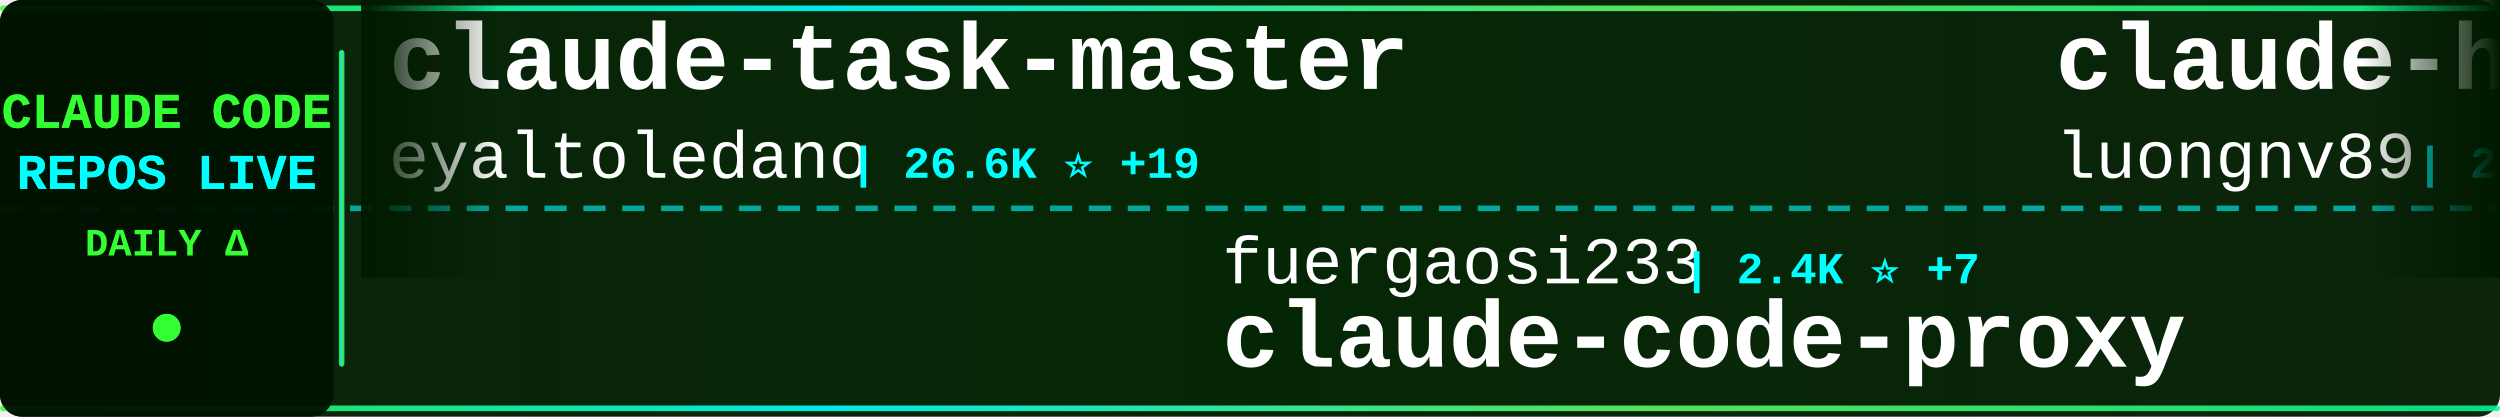
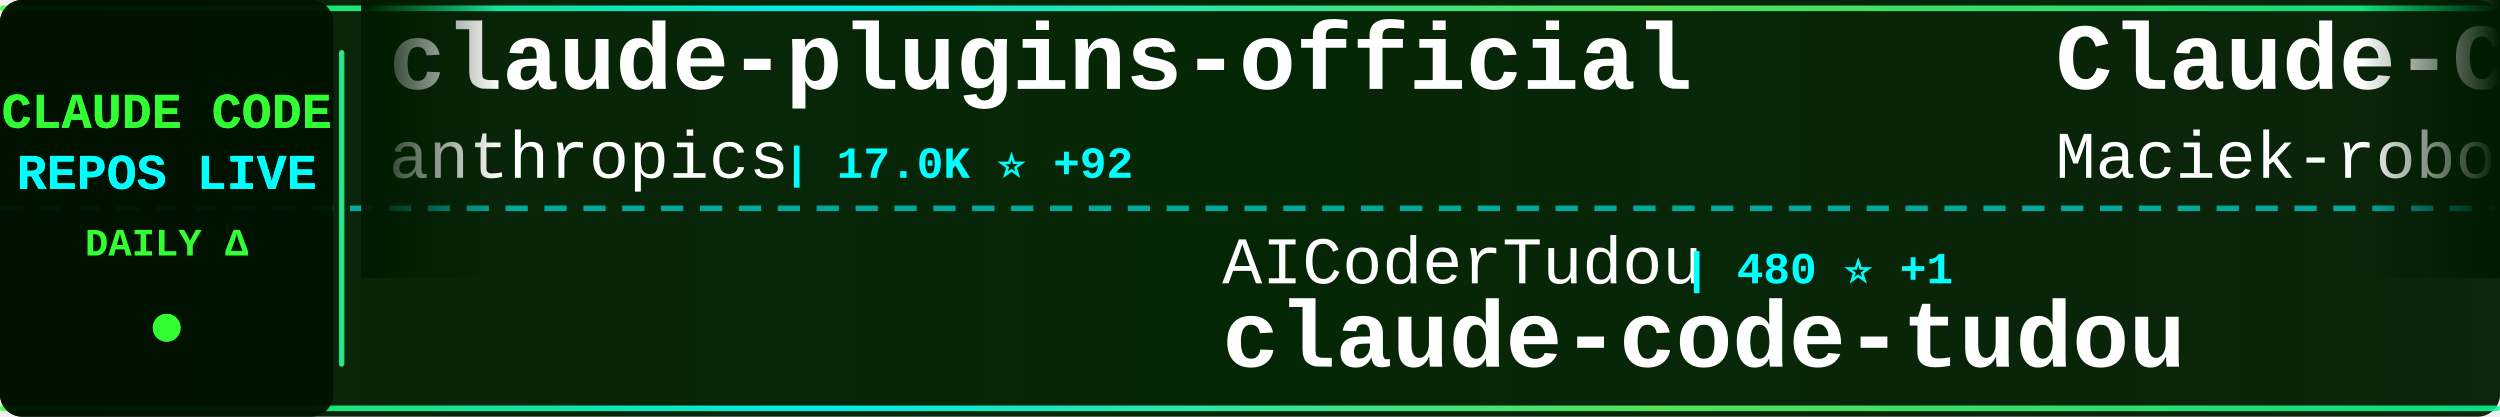
<svg xmlns="http://www.w3.org/2000/svg" width="900" height="150">
  <defs>
    <linearGradient id="tickerBg" x1="0%" y1="0%" x2="100%" y2="0%">
      <stop offset="0%" style="stop-color:#001a00;stop-opacity:0.95" />
      <stop offset="50%" style="stop-color:#002200;stop-opacity:0.98" />
      <stop offset="100%" style="stop-color:#001a00;stop-opacity:0.95" />
    </linearGradient>
    <linearGradient id="borderGrad" x1="0%" y1="0%" x2="100%" y2="0%">
      <stop offset="0%" style="stop-color:#33ff33;stop-opacity:0.85">
        <animate attributeName="stop-opacity" values="0.85;1;0.85" dur="2s" repeatCount="indefinite" />
      </stop>
      <stop offset="33%" style="stop-color:#00ffff;stop-opacity:0.9">
        <animate attributeName="stop-opacity" values="0.9;1;0.9" dur="2.2s" repeatCount="indefinite" />
      </stop>
      <stop offset="66%" style="stop-color:#66ff66;stop-opacity:0.85">
        <animate attributeName="stop-opacity" values="0.85;1;0.85" dur="1.8s" repeatCount="indefinite" />
      </stop>
      <stop offset="100%" style="stop-color:#00ff99;stop-opacity:0.85">
        <animate attributeName="stop-opacity" values="0.85;1;0.85" dur="2s" repeatCount="indefinite" />
      </stop>
    </linearGradient>
    <filter id="textGlow">
      <feGaussianBlur stdDeviation="0.1" result="coloredBlur" />
      <feMerge>
        <feMergeNode in="coloredBlur" />
        <feMergeNode in="SourceGraphic" />
      </feMerge>
    </filter>
    <filter id="metricGlow">
      <feGaussianBlur stdDeviation="0.2" result="coloredBlur" />
      <feMerge>
        <feMergeNode in="coloredBlur" />
        <feMergeNode in="SourceGraphic" />
      </feMerge>
    </filter>
    <linearGradient id="leftFade" x1="0%" y1="0%" x2="100%" y2="0%">
      <stop offset="0%" style="stop-color:#001a00;stop-opacity:1" />
      <stop offset="100%" style="stop-color:#001a00;stop-opacity:0" />
    </linearGradient>
    <linearGradient id="rightFade" x1="0%" y1="0%" x2="100%" y2="0%">
      <stop offset="0%" style="stop-color:#001a00;stop-opacity:0" />
      <stop offset="100%" style="stop-color:#001a00;stop-opacity:1" />
    </linearGradient>
  </defs>
  <rect width="900" height="150" fill="url(#tickerBg)" rx="8" />
  <rect x="0" y="2" width="900" height="2" fill="url(#borderGrad)" rx="1" />
  <rect x="0" y="146" width="900" height="2" fill="url(#borderGrad)" rx="1" />
  <line x1="0" y1="75" x2="900" y2="75" stroke="#00ffff" stroke-width="2" stroke-dasharray="8 6" opacity="0.6" />
  <rect x="0" y="0" width="120" height="150" fill="#001100" opacity="0.95" rx="8" />
  <text x="60" y="46" font-family="'Courier New', monospace" font-size="18" font-weight="bold" fill="#33ff33" text-anchor="middle" filter="url(#textGlow)">
    CLAUDE CODE
  </text>
  <text x="60" y="68" font-family="'Courier New', monospace" font-size="18" font-weight="bold" fill="#00ffff" text-anchor="middle" filter="url(#textGlow)">
    REPOS LIVE
  </text>
  <text x="60" y="92" font-family="'Courier New', monospace" font-size="14" font-weight="bold" fill="#33ff33" text-anchor="middle">
    DAILY Δ
  </text>
  <circle cx="60" cy="118" r="5" fill="#33ff33" filter="url(#metricGlow)">
    <animate attributeName="r" values="4;6;4" dur="1.5s" repeatCount="indefinite" />
    <animate attributeName="opacity" values="0.6;1;0.6" dur="1.5s" repeatCount="indefinite" />
  </circle>
  <rect x="122" y="18" width="2" height="114" fill="url(#borderGrad)" rx="1" />
  <clipPath id="tickerClip">
    <rect x="130" y="0" width="770" height="150" />
  </clipPath>
  <g clip-path="url(#tickerClip)">
    <g id="tickerItems">
      <animateTransform attributeName="transform" attributeType="XML" type="translate" from="0 0" to="-3000 0" dur="54s" repeatCount="indefinite" />
      <g transform="translate(0, 0)">
-         <text x="140" y="32" font-family="'Courier New', monospace" font-size="34" font-weight="bold" fill="#ffffff">claude-task-master</text>
-         <text x="140" y="64" font-family="'Courier New', monospace" font-size="24" font-weight="normal" fill="#ffffff" opacity="1.0">eyaltoledano</text>
-         <text x="306" y="64" font-family="'Courier New', monospace" font-size="16" font-weight="bold" fill="#00ffff"> | 26.6K ⭐ +19</text>
+         <text x="140" y="32" font-family="'Courier New', monospace" font-size="34" font-weight="bold" fill="#ffffff">claude-plugins-official</text>
+         <text x="140" y="64" font-family="'Courier New', monospace" font-size="24" font-weight="normal" fill="#ffffff" opacity="1.0">anthropics</text>
+         <text x="282" y="64" font-family="'Courier New', monospace" font-size="16" font-weight="bold" fill="#00ffff"> | 17.0K ⭐ +92</text>
      </g>
      <g transform="translate(300, 0)">
-         <text x="140" y="102" font-family="'Courier New', monospace" font-size="24" font-weight="normal" fill="#ffffff" opacity="1.0">fuergaosi233</text>
-         <text x="306" y="102" font-family="'Courier New', monospace" font-size="16" font-weight="bold" fill="#00ffff"> | 2.4K ⭐ +7</text>
-         <text x="140" y="132" font-family="'Courier New', monospace" font-size="34" font-weight="bold" fill="#ffffff">claude-code-proxy</text>
+         <text x="140" y="102" font-family="'Courier New', monospace" font-size="24" font-weight="normal" fill="#ffffff" opacity="1.0">AICoderTudou</text>
+         <text x="306" y="102" font-family="'Courier New', monospace" font-size="16" font-weight="bold" fill="#00ffff"> | 480 ⭐ +1</text>
+         <text x="140" y="132" font-family="'Courier New', monospace" font-size="34" font-weight="bold" fill="#ffffff">claude-code-tudou</text>
      </g>
      <g transform="translate(600, 0)">
-         <text x="140" y="32" font-family="'Courier New', monospace" font-size="34" font-weight="bold" fill="#ffffff">claude-howto</text>
-         <text x="140" y="64" font-family="'Courier New', monospace" font-size="24" font-weight="normal" fill="#ffffff" opacity="1.0">luongnv89</text>
-         <text x="270" y="64" font-family="'Courier New', monospace" font-size="16" font-weight="bold" fill="#00ffff"> | 26.6K ⭐ +299</text>
+         <text x="140" y="32" font-family="'Courier New', monospace" font-size="34" font-weight="bold" fill="#ffffff">Claude-Code-Usage-Monito...</text>
+         <text x="140" y="64" font-family="'Courier New', monospace" font-size="24" font-weight="normal" fill="#ffffff" opacity="1.0">Maciek-roboblog</text>
+         <text x="342" y="64" font-family="'Courier New', monospace" font-size="16" font-weight="bold" fill="#00ffff"> | 7.6K ⭐ +26</text>
      </g>
      <g transform="translate(900, 0)">
-         <text x="140" y="102" font-family="'Courier New', monospace" font-size="24" font-weight="normal" fill="#ffffff" opacity="1.0">ChinaSiro</text>
-         <text x="270" y="102" font-family="'Courier New', monospace" font-size="16" font-weight="bold" fill="#00ffff"> | 8.9K ⭐ +18</text>
-         <text x="140" y="132" font-family="'Courier New', monospace" font-size="34" font-weight="bold" fill="#ffffff">claude-code-sourcemap</text>
+         <text x="140" y="102" font-family="'Courier New', monospace" font-size="24" font-weight="normal" fill="#ffffff" opacity="1.0">JrCx7scC</text>
+         <text x="258" y="102" font-family="'Courier New', monospace" font-size="16" font-weight="bold" fill="#00ffff"> | 341 ⭐ +3</text>
+         <text x="140" y="132" font-family="'Courier New', monospace" font-size="34" font-weight="bold" fill="#ffffff">claude-code-source</text>
      </g>
      <g transform="translate(1200, 0)">
-         <text x="140" y="32" font-family="'Courier New', monospace" font-size="34" font-weight="bold" fill="#ffffff">ralph</text>
-         <text x="140" y="64" font-family="'Courier New', monospace" font-size="24" font-weight="normal" fill="#ffffff" opacity="1.0">snarktank</text>
-         <text x="270" y="64" font-family="'Courier New', monospace" font-size="16" font-weight="bold" fill="#00ffff"> | 16.9K ⭐ +158</text>
+         <text x="140" y="32" font-family="'Courier New', monospace" font-size="34" font-weight="bold" fill="#ffffff">claude-code-sourcemap</text>
+         <text x="140" y="64" font-family="'Courier New', monospace" font-size="24" font-weight="normal" fill="#ffffff" opacity="1.0">Hyper66666</text>
+         <text x="282" y="64" font-family="'Courier New', monospace" font-size="16" font-weight="bold" fill="#00ffff"> | 206 ⭐</text>
      </g>
      <g transform="translate(1500, 0)">
        <text x="140" y="102" font-family="'Courier New', monospace" font-size="24" font-weight="normal" fill="#ffffff" opacity="1.0">anthropics</text>
-         <text x="282" y="102" font-family="'Courier New', monospace" font-size="16" font-weight="bold" fill="#00ffff"> | 4.3K ⭐ +19</text>
-         <text x="140" y="132" font-family="'Courier New', monospace" font-size="34" font-weight="bold" fill="#ffffff">claude-code-security-rev...</text>
+         <text x="282" y="102" font-family="'Courier New', monospace" font-size="16" font-weight="bold" fill="#00ffff"> | 118.0K ⭐ +716</text>
+         <text x="140" y="132" font-family="'Courier New', monospace" font-size="34" font-weight="bold" fill="#ffffff">skills</text>
      </g>
      <g transform="translate(1800, 0)">
-         <text x="140" y="32" font-family="'Courier New', monospace" font-size="34" font-weight="bold" fill="#ffffff">Claude-Code-Game-Studios</text>
-         <text x="140" y="64" font-family="'Courier New', monospace" font-size="24" font-weight="normal" fill="#ffffff" opacity="1.0">Donchitos</text>
-         <text x="270" y="64" font-family="'Courier New', monospace" font-size="16" font-weight="bold" fill="#00ffff"> | 10.0K ⭐ +664</text>
+         <text x="140" y="32" font-family="'Courier New', monospace" font-size="34" font-weight="bold" fill="#ffffff">Claude-code</text>
+         <text x="140" y="64" font-family="'Courier New', monospace" font-size="24" font-weight="normal" fill="#ffffff" opacity="1.0">zstmfhy</text>
+         <text x="246" y="64" font-family="'Courier New', monospace" font-size="16" font-weight="bold" fill="#00ffff"> | 192 ⭐</text>
      </g>
      <g transform="translate(2100, 0)">
-         <text x="140" y="102" font-family="'Courier New', monospace" font-size="24" font-weight="normal" fill="#ffffff" opacity="1.0">LING71671</text>
-         <text x="270" y="102" font-family="'Courier New', monospace" font-size="16" font-weight="bold" fill="#00ffff"> | 744 ⭐</text>
-         <text x="140" y="132" font-family="'Courier New', monospace" font-size="34" font-weight="bold" fill="#ffffff">Open-ClaudeCode</text>
+         <text x="140" y="102" font-family="'Courier New', monospace" font-size="24" font-weight="normal" fill="#ffffff" opacity="1.0">alirezarezvani</text>
+         <text x="330" y="102" font-family="'Courier New', monospace" font-size="16" font-weight="bold" fill="#00ffff"> | 11.2K ⭐ +172</text>
+         <text x="140" y="132" font-family="'Courier New', monospace" font-size="34" font-weight="bold" fill="#ffffff">claude-skills</text>
      </g>
      <g transform="translate(2400, 0)">
-         <text x="140" y="32" font-family="'Courier New', monospace" font-size="34" font-weight="bold" fill="#ffffff">claude-code-tips</text>
-         <text x="140" y="64" font-family="'Courier New', monospace" font-size="24" font-weight="normal" fill="#ffffff" opacity="1.0">ykdojo</text>
-         <text x="234" y="64" font-family="'Courier New', monospace" font-size="16" font-weight="bold" fill="#00ffff"> | 7.7K ⭐ +51</text>
+         <text x="140" y="32" font-family="'Courier New', monospace" font-size="34" font-weight="bold" fill="#ffffff">claude-code-spec-workflo...</text>
+         <text x="140" y="64" font-family="'Courier New', monospace" font-size="24" font-weight="normal" fill="#ffffff" opacity="1.0">Pimzino</text>
+         <text x="246" y="64" font-family="'Courier New', monospace" font-size="16" font-weight="bold" fill="#00ffff"> | 3.7K ⭐ +6</text>
      </g>
      <g transform="translate(2700, 0)">
-         <text x="140" y="102" font-family="'Courier New', monospace" font-size="24" font-weight="normal" fill="#ffffff" opacity="1.0">Piebald-AI</text>
-         <text x="282" y="102" font-family="'Courier New', monospace" font-size="16" font-weight="bold" fill="#00ffff"> | 8.9K ⭐ +240</text>
-         <text x="140" y="132" font-family="'Courier New', monospace" font-size="34" font-weight="bold" fill="#ffffff">claude-code-system-promp...</text>
+         <text x="140" y="102" font-family="'Courier New', monospace" font-size="24" font-weight="normal" fill="#ffffff" opacity="1.0">snarktank</text>
+         <text x="270" y="102" font-family="'Courier New', monospace" font-size="16" font-weight="bold" fill="#00ffff"> | 16.9K ⭐ +142</text>
+         <text x="140" y="132" font-family="'Courier New', monospace" font-size="34" font-weight="bold" fill="#ffffff">ralph</text>
      </g>
      <g transform="translate(3000, 0)">
-         <text x="140" y="32" font-family="'Courier New', monospace" font-size="34" font-weight="bold" fill="#ffffff">claude-task-master</text>
-         <text x="140" y="64" font-family="'Courier New', monospace" font-size="24" font-weight="normal" fill="#ffffff" opacity="1.0">eyaltoledano</text>
-         <text x="306" y="64" font-family="'Courier New', monospace" font-size="16" font-weight="bold" fill="#00ffff"> | 26.6K ⭐ +19</text>
+         <text x="140" y="32" font-family="'Courier New', monospace" font-size="34" font-weight="bold" fill="#ffffff">claude-plugins-official</text>
+         <text x="140" y="64" font-family="'Courier New', monospace" font-size="24" font-weight="normal" fill="#ffffff" opacity="1.0">anthropics</text>
+         <text x="282" y="64" font-family="'Courier New', monospace" font-size="16" font-weight="bold" fill="#00ffff"> | 17.0K ⭐ +92</text>
      </g>
      <g transform="translate(3300, 0)">
-         <text x="140" y="102" font-family="'Courier New', monospace" font-size="24" font-weight="normal" fill="#ffffff" opacity="1.0">fuergaosi233</text>
-         <text x="306" y="102" font-family="'Courier New', monospace" font-size="16" font-weight="bold" fill="#00ffff"> | 2.4K ⭐ +7</text>
-         <text x="140" y="132" font-family="'Courier New', monospace" font-size="34" font-weight="bold" fill="#ffffff">claude-code-proxy</text>
+         <text x="140" y="102" font-family="'Courier New', monospace" font-size="24" font-weight="normal" fill="#ffffff" opacity="1.0">AICoderTudou</text>
+         <text x="306" y="102" font-family="'Courier New', monospace" font-size="16" font-weight="bold" fill="#00ffff"> | 480 ⭐ +1</text>
+         <text x="140" y="132" font-family="'Courier New', monospace" font-size="34" font-weight="bold" fill="#ffffff">claude-code-tudou</text>
      </g>
      <g transform="translate(3600, 0)">
-         <text x="140" y="32" font-family="'Courier New', monospace" font-size="34" font-weight="bold" fill="#ffffff">claude-howto</text>
-         <text x="140" y="64" font-family="'Courier New', monospace" font-size="24" font-weight="normal" fill="#ffffff" opacity="1.0">luongnv89</text>
-         <text x="270" y="64" font-family="'Courier New', monospace" font-size="16" font-weight="bold" fill="#00ffff"> | 26.6K ⭐ +299</text>
+         <text x="140" y="32" font-family="'Courier New', monospace" font-size="34" font-weight="bold" fill="#ffffff">Claude-Code-Usage-Monito...</text>
+         <text x="140" y="64" font-family="'Courier New', monospace" font-size="24" font-weight="normal" fill="#ffffff" opacity="1.0">Maciek-roboblog</text>
+         <text x="342" y="64" font-family="'Courier New', monospace" font-size="16" font-weight="bold" fill="#00ffff"> | 7.6K ⭐ +26</text>
      </g>
      <g transform="translate(3900, 0)">
-         <text x="140" y="102" font-family="'Courier New', monospace" font-size="24" font-weight="normal" fill="#ffffff" opacity="1.0">ChinaSiro</text>
-         <text x="270" y="102" font-family="'Courier New', monospace" font-size="16" font-weight="bold" fill="#00ffff"> | 8.9K ⭐ +18</text>
-         <text x="140" y="132" font-family="'Courier New', monospace" font-size="34" font-weight="bold" fill="#ffffff">claude-code-sourcemap</text>
+         <text x="140" y="102" font-family="'Courier New', monospace" font-size="24" font-weight="normal" fill="#ffffff" opacity="1.0">JrCx7scC</text>
+         <text x="258" y="102" font-family="'Courier New', monospace" font-size="16" font-weight="bold" fill="#00ffff"> | 341 ⭐ +3</text>
+         <text x="140" y="132" font-family="'Courier New', monospace" font-size="34" font-weight="bold" fill="#ffffff">claude-code-source</text>
      </g>
    </g>
  </g>
  <rect x="130" y="0" width="50" height="100" fill="url(#leftFade)" />
  <rect x="850" y="0" width="50" height="100" fill="url(#rightFade)" />
</svg>
